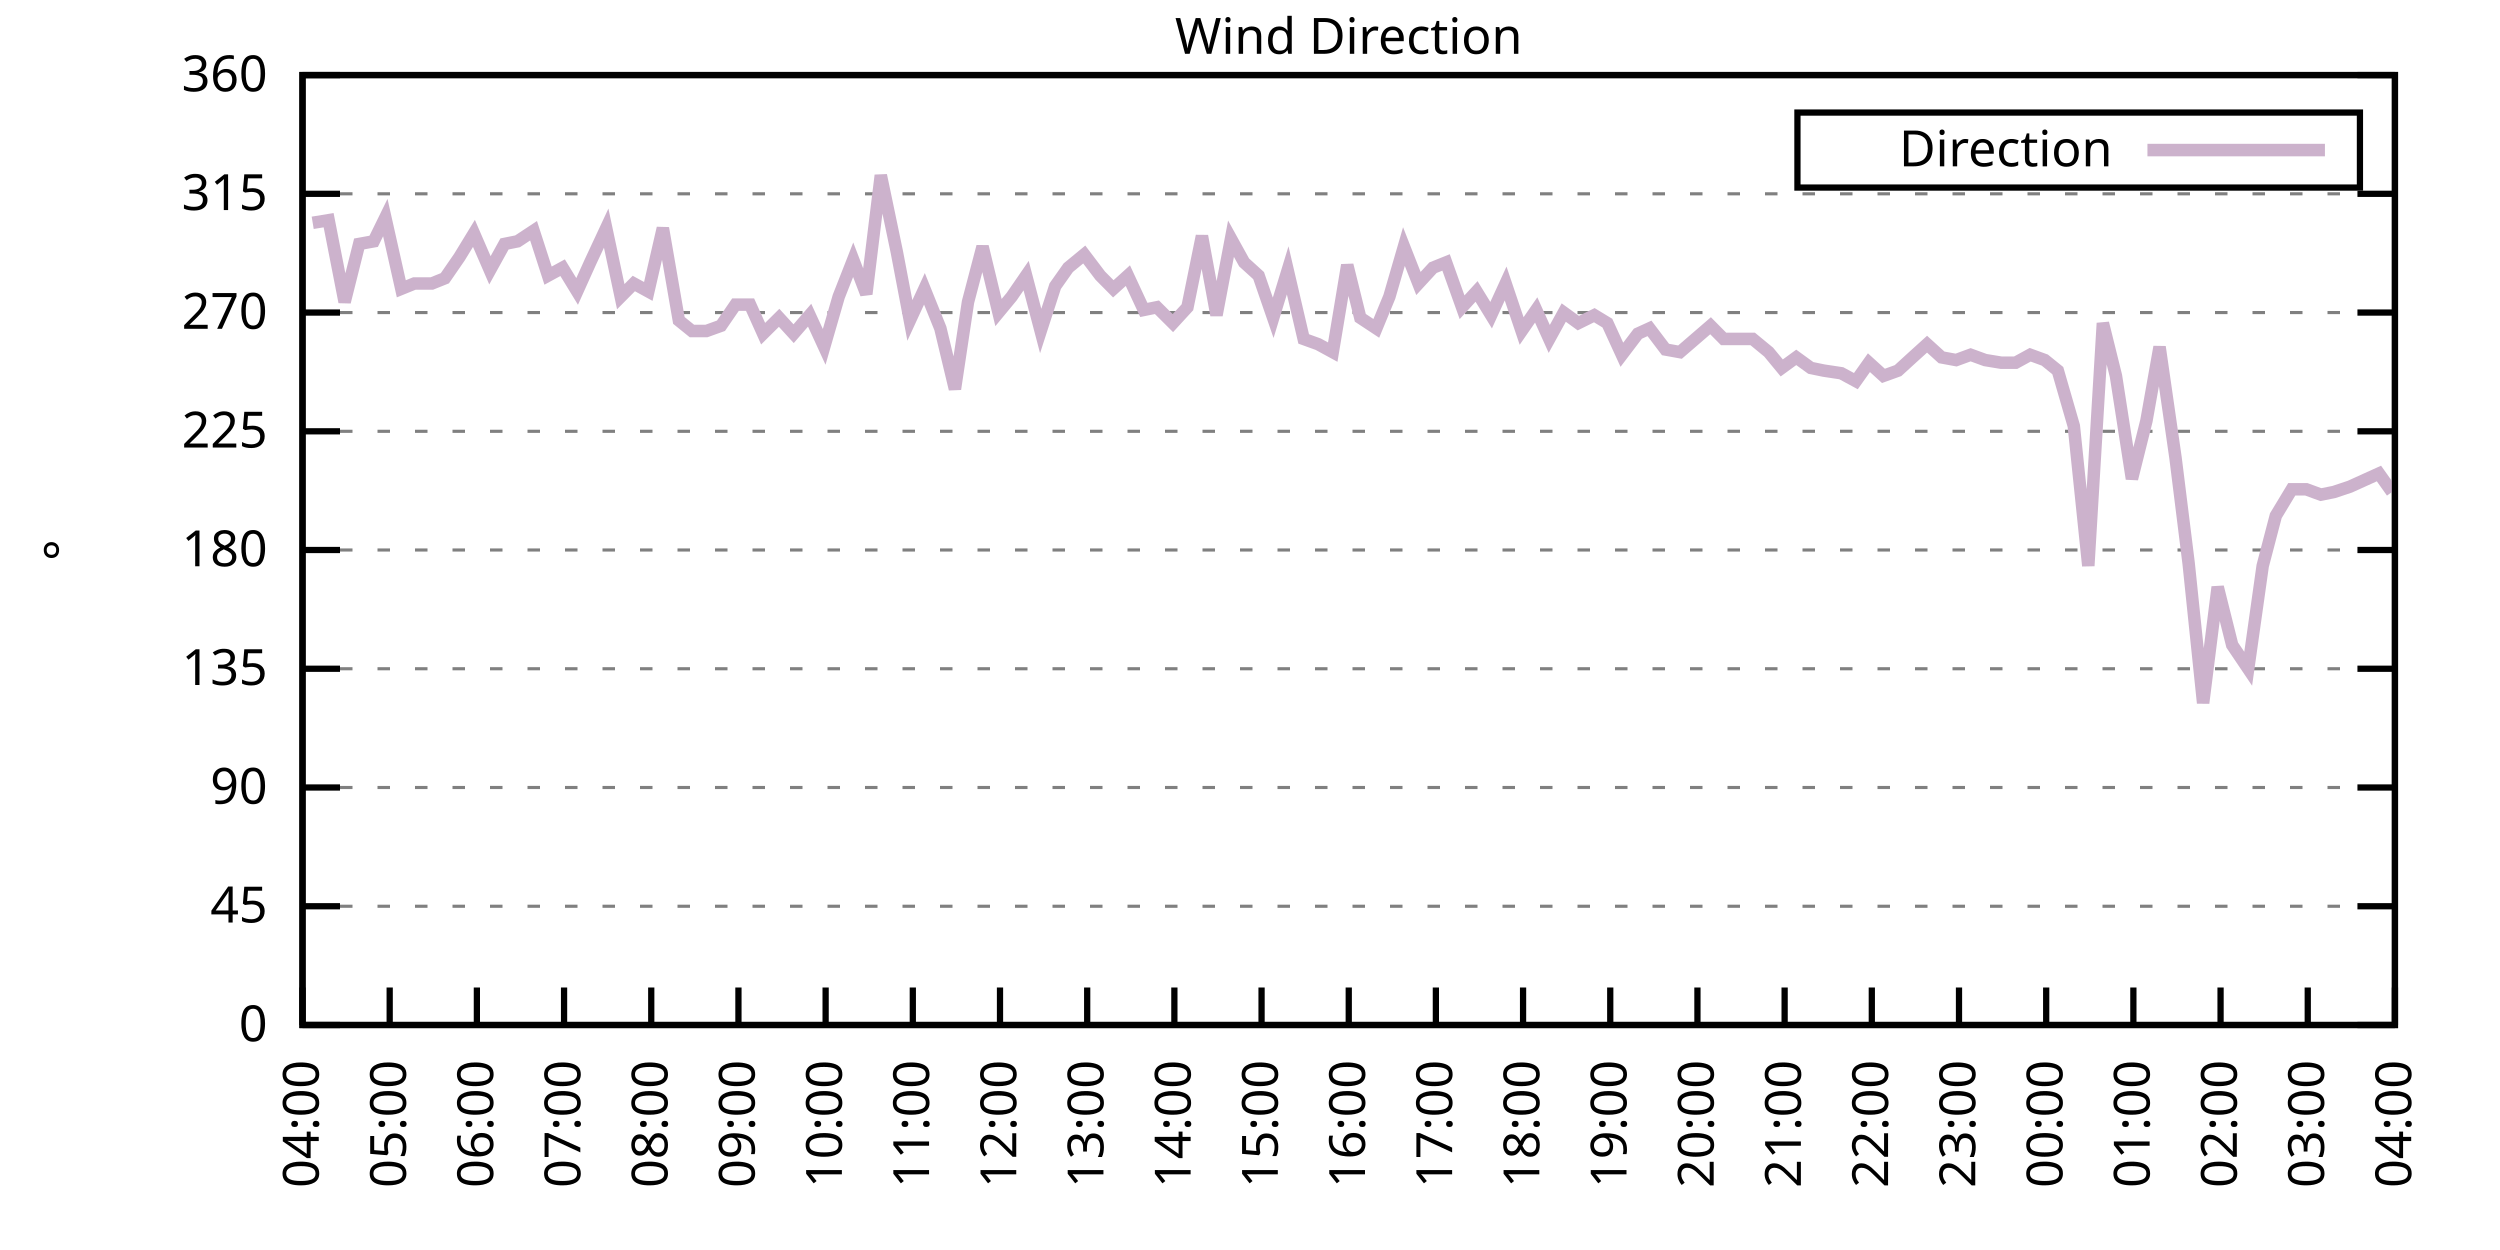
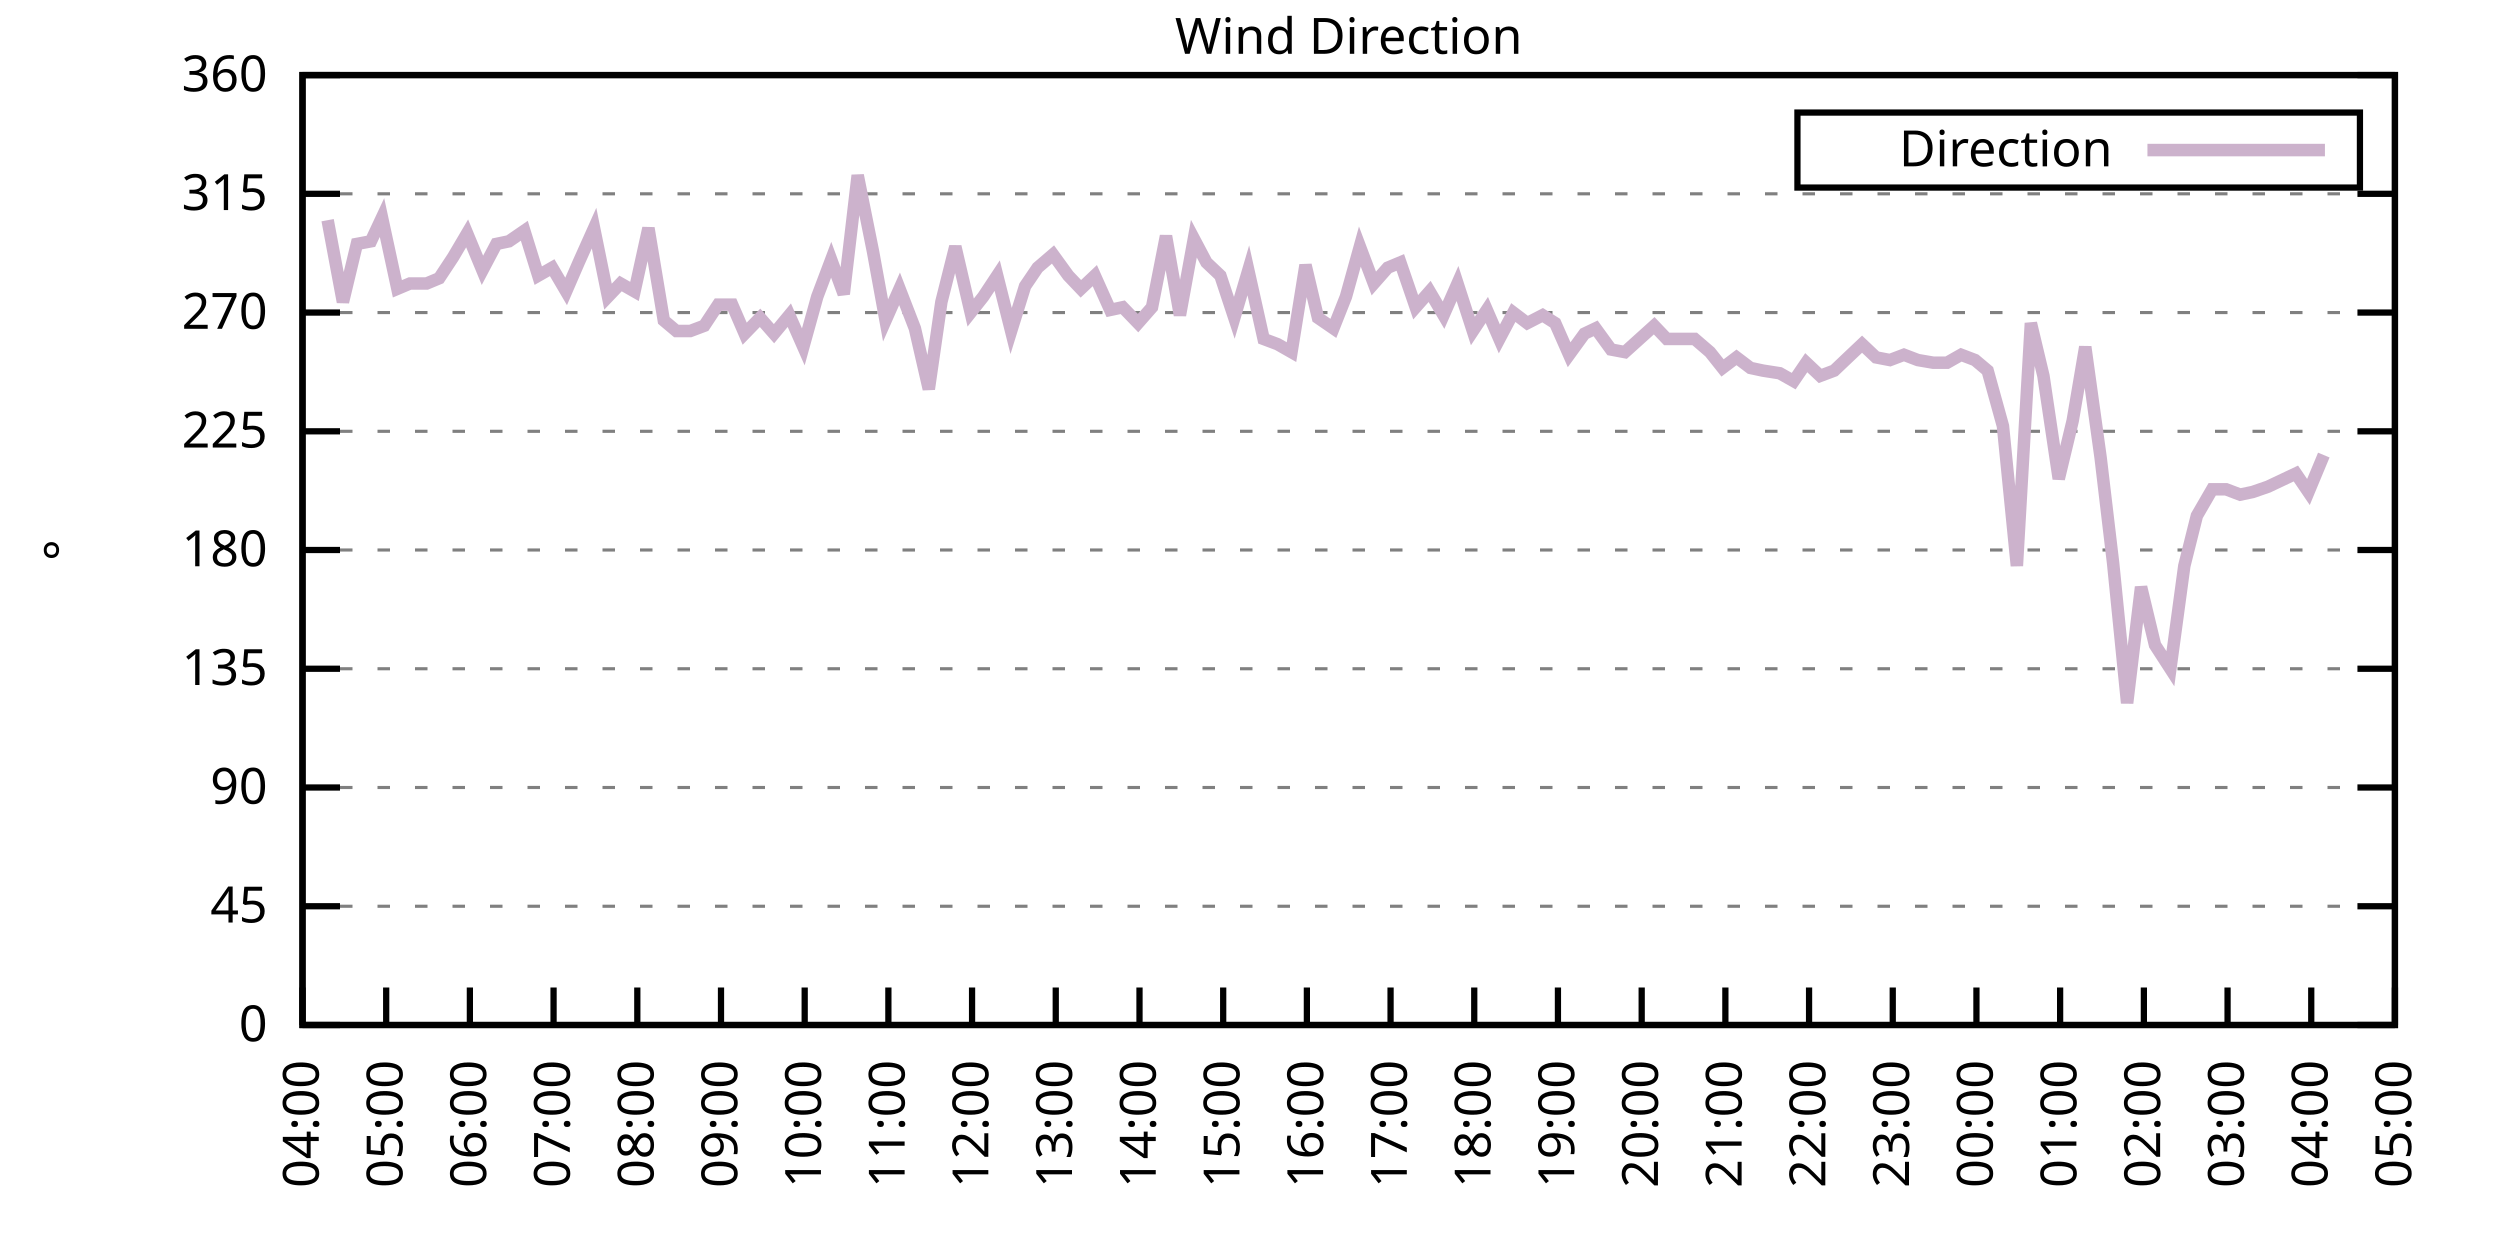
<svg xmlns="http://www.w3.org/2000/svg" xmlns:xlink="http://www.w3.org/1999/xlink" width="400" height="200" viewBox="0 0 400 200">
  <g id="gnuplot_canvas">
    <rect x="0" y="0" width="400" height="200" fill="none" />
    <defs>
      <circle id="gpDot" r="0.5" stroke-width="0.5" stroke="currentColor" />
      <path id="gpPt0" stroke-width="0.333" stroke="currentColor" d="M-1,0 h2 M0,-1 v2" />
      <path id="gpPt1" stroke-width="0.333" stroke="currentColor" d="M-1,-1 L1,1 M1,-1 L-1,1" />
      <path id="gpPt2" stroke-width="0.333" stroke="currentColor" d="M-1,0 L1,0 M0,-1 L0,1 M-1,-1 L1,1 M-1,1 L1,-1" />
      <rect id="gpPt3" stroke-width="0.333" stroke="currentColor" x="-1" y="-1" width="2" height="2" />
      <rect id="gpPt4" stroke-width="0.333" stroke="currentColor" fill="currentColor" x="-1" y="-1" width="2" height="2" />
      <circle id="gpPt5" stroke-width="0.333" stroke="currentColor" cx="0" cy="0" r="1" />
      <use xlink:href="#gpPt5" id="gpPt6" fill="currentColor" stroke="none" />
      <path id="gpPt7" stroke-width="0.333" stroke="currentColor" d="M0,-1.33 L-1.33,0.67 L1.33,0.67 z" />
      <use xlink:href="#gpPt7" id="gpPt8" fill="currentColor" stroke="none" />
      <use xlink:href="#gpPt7" id="gpPt9" stroke="currentColor" transform="rotate(180)" />
      <use xlink:href="#gpPt9" id="gpPt10" fill="currentColor" stroke="none" />
      <use xlink:href="#gpPt3" id="gpPt11" stroke="currentColor" transform="rotate(45)" />
      <use xlink:href="#gpPt11" id="gpPt12" fill="currentColor" stroke="none" />
      <path id="gpPt13" stroke-width="0.333" stroke="currentColor" d="M0,1.330 L1.265,0.411 L0.782,-1.067 L-0.782,-1.076 L-1.265,0.411 z" />
      <use xlink:href="#gpPt13" id="gpPt14" fill="currentColor" stroke="none" />
      <filter id="textbox" filterUnits="objectBoundingBox" x="0" y="0" height="1" width="1">
        <feFlood flood-color="white" flood-opacity="1" result="bgnd" />
        <feComposite in="SourceGraphic" in2="bgnd" operator="atop" />
      </filter>
      <filter id="greybox" filterUnits="objectBoundingBox" x="0" y="0" height="1" width="1">
        <feFlood flood-color="lightgrey" flood-opacity="1" result="grey" />
        <feComposite in="SourceGraphic" in2="grey" operator="atop" />
      </filter>
    </defs>
    <g fill="none" color="white" stroke="currentColor" stroke-width="1.00" stroke-linecap="butt" stroke-linejoin="miter">
</g>
    <g fill="none" color="black" stroke="currentColor" stroke-width="1.00" stroke-linecap="butt" stroke-linejoin="miter">
      <g stroke="none" shape-rendering="crispEdges">
        <polygon fill="rgb(255, 255, 255)" points="48.40,164.00 383.18,164.00 383.18,12.02 48.40,12.02 " />
      </g>
    </g>
    <g fill="none" color="black" stroke="currentColor" stroke-width="1.00" stroke-linecap="butt" stroke-linejoin="miter">
</g>
    <g fill="none" color="black" stroke="black" stroke-width="0.50" stroke-linecap="butt" stroke-linejoin="miter">
</g>
    <g fill="none" color="gray" stroke="currentColor" stroke-width="0.50" stroke-linecap="butt" stroke-linejoin="miter">
      <path stroke="gray" stroke-dasharray="2,4" class="gridline" d="M48.40,164.00 L383.19,164.00  " />
    </g>
    <g fill="none" color="gray" stroke="gray" stroke-width="1.00" stroke-linecap="butt" stroke-linejoin="miter">
</g>
    <g fill="none" color="black" stroke="currentColor" stroke-width="1.00" stroke-linecap="butt" stroke-linejoin="miter">
      <path stroke="black" d="M48.40,164.00 L54.40,164.00 M383.19,164.00 L377.19,164.00  " />
      <g transform="translate(42.80,166.60)" stroke="none" fill="black" font-family="Sans" font-size="8.00" text-anchor="end">
        <text>
          <tspan font-family="Sans"> 0</tspan>
        </text>
      </g>
    </g>
    <g fill="none" color="black" stroke="currentColor" stroke-width="1.00" stroke-linecap="butt" stroke-linejoin="miter">
</g>
    <g fill="none" color="black" stroke="black" stroke-width="0.50" stroke-linecap="butt" stroke-linejoin="miter">
</g>
    <g fill="none" color="gray" stroke="currentColor" stroke-width="0.50" stroke-linecap="butt" stroke-linejoin="miter">
      <path stroke="gray" stroke-dasharray="2,4" class="gridline" d="M48.40,145.00 L383.19,145.00  " />
    </g>
    <g fill="none" color="gray" stroke="gray" stroke-width="1.00" stroke-linecap="butt" stroke-linejoin="miter">
</g>
    <g fill="none" color="black" stroke="currentColor" stroke-width="1.00" stroke-linecap="butt" stroke-linejoin="miter">
      <path stroke="black" d="M48.40,145.00 L54.40,145.00 M383.19,145.00 L377.19,145.00  " />
      <g transform="translate(42.80,147.60)" stroke="none" fill="black" font-family="Sans" font-size="8.00" text-anchor="end">
        <text>
          <tspan font-family="Sans"> 45</tspan>
        </text>
      </g>
    </g>
    <g fill="none" color="black" stroke="currentColor" stroke-width="1.00" stroke-linecap="butt" stroke-linejoin="miter">
</g>
    <g fill="none" color="black" stroke="black" stroke-width="0.50" stroke-linecap="butt" stroke-linejoin="miter">
</g>
    <g fill="none" color="gray" stroke="currentColor" stroke-width="0.50" stroke-linecap="butt" stroke-linejoin="miter">
      <path stroke="gray" stroke-dasharray="2,4" class="gridline" d="M48.40,126.00 L383.19,126.00  " />
    </g>
    <g fill="none" color="gray" stroke="gray" stroke-width="1.00" stroke-linecap="butt" stroke-linejoin="miter">
</g>
    <g fill="none" color="black" stroke="currentColor" stroke-width="1.00" stroke-linecap="butt" stroke-linejoin="miter">
      <path stroke="black" d="M48.40,126.00 L54.40,126.00 M383.19,126.00 L377.19,126.00  " />
      <g transform="translate(42.80,128.60)" stroke="none" fill="black" font-family="Sans" font-size="8.00" text-anchor="end">
        <text>
          <tspan font-family="Sans"> 90</tspan>
        </text>
      </g>
    </g>
    <g fill="none" color="black" stroke="currentColor" stroke-width="1.00" stroke-linecap="butt" stroke-linejoin="miter">
</g>
    <g fill="none" color="black" stroke="black" stroke-width="0.50" stroke-linecap="butt" stroke-linejoin="miter">
</g>
    <g fill="none" color="gray" stroke="currentColor" stroke-width="0.50" stroke-linecap="butt" stroke-linejoin="miter">
      <path stroke="gray" stroke-dasharray="2,4" class="gridline" d="M48.40,107.00 L383.19,107.00  " />
    </g>
    <g fill="none" color="gray" stroke="gray" stroke-width="1.00" stroke-linecap="butt" stroke-linejoin="miter">
</g>
    <g fill="none" color="black" stroke="currentColor" stroke-width="1.00" stroke-linecap="butt" stroke-linejoin="miter">
      <path stroke="black" d="M48.40,107.00 L54.40,107.00 M383.19,107.00 L377.19,107.00  " />
      <g transform="translate(42.80,109.60)" stroke="none" fill="black" font-family="Sans" font-size="8.00" text-anchor="end">
        <text>
          <tspan font-family="Sans"> 135</tspan>
        </text>
      </g>
    </g>
    <g fill="none" color="black" stroke="currentColor" stroke-width="1.00" stroke-linecap="butt" stroke-linejoin="miter">
</g>
    <g fill="none" color="black" stroke="black" stroke-width="0.50" stroke-linecap="butt" stroke-linejoin="miter">
</g>
    <g fill="none" color="gray" stroke="currentColor" stroke-width="0.50" stroke-linecap="butt" stroke-linejoin="miter">
      <path stroke="gray" stroke-dasharray="2,4" class="gridline" d="M48.40,88.00 L383.19,88.00  " />
    </g>
    <g fill="none" color="gray" stroke="gray" stroke-width="1.00" stroke-linecap="butt" stroke-linejoin="miter">
</g>
    <g fill="none" color="black" stroke="currentColor" stroke-width="1.00" stroke-linecap="butt" stroke-linejoin="miter">
      <path stroke="black" d="M48.40,88.00 L54.40,88.00 M383.19,88.00 L377.19,88.00  " />
      <g transform="translate(42.80,90.60)" stroke="none" fill="black" font-family="Sans" font-size="8.00" text-anchor="end">
        <text>
          <tspan font-family="Sans"> 180</tspan>
        </text>
      </g>
    </g>
    <g fill="none" color="black" stroke="currentColor" stroke-width="1.00" stroke-linecap="butt" stroke-linejoin="miter">
</g>
    <g fill="none" color="black" stroke="black" stroke-width="0.50" stroke-linecap="butt" stroke-linejoin="miter">
</g>
    <g fill="none" color="gray" stroke="currentColor" stroke-width="0.50" stroke-linecap="butt" stroke-linejoin="miter">
      <path stroke="gray" stroke-dasharray="2,4" class="gridline" d="M48.40,69.01 L383.19,69.01  " />
    </g>
    <g fill="none" color="gray" stroke="gray" stroke-width="1.00" stroke-linecap="butt" stroke-linejoin="miter">
</g>
    <g fill="none" color="black" stroke="currentColor" stroke-width="1.00" stroke-linecap="butt" stroke-linejoin="miter">
      <path stroke="black" d="M48.40,69.01 L54.40,69.01 M383.19,69.01 L377.19,69.01  " />
      <g transform="translate(42.80,71.61)" stroke="none" fill="black" font-family="Sans" font-size="8.00" text-anchor="end">
        <text>
          <tspan font-family="Sans"> 225</tspan>
        </text>
      </g>
    </g>
    <g fill="none" color="black" stroke="currentColor" stroke-width="1.00" stroke-linecap="butt" stroke-linejoin="miter">
</g>
    <g fill="none" color="black" stroke="black" stroke-width="0.50" stroke-linecap="butt" stroke-linejoin="miter">
</g>
    <g fill="none" color="gray" stroke="currentColor" stroke-width="0.50" stroke-linecap="butt" stroke-linejoin="miter">
      <path stroke="gray" stroke-dasharray="2,4" class="gridline" d="M48.40,50.01 L383.19,50.01  " />
    </g>
    <g fill="none" color="gray" stroke="gray" stroke-width="1.00" stroke-linecap="butt" stroke-linejoin="miter">
</g>
    <g fill="none" color="black" stroke="currentColor" stroke-width="1.00" stroke-linecap="butt" stroke-linejoin="miter">
      <path stroke="black" d="M48.40,50.01 L54.40,50.01 M383.19,50.01 L377.19,50.01  " />
      <g transform="translate(42.80,52.61)" stroke="none" fill="black" font-family="Sans" font-size="8.00" text-anchor="end">
        <text>
          <tspan font-family="Sans"> 270</tspan>
        </text>
      </g>
    </g>
    <g fill="none" color="black" stroke="currentColor" stroke-width="1.00" stroke-linecap="butt" stroke-linejoin="miter">
</g>
    <g fill="none" color="black" stroke="black" stroke-width="0.50" stroke-linecap="butt" stroke-linejoin="miter">
</g>
    <g fill="none" color="gray" stroke="currentColor" stroke-width="0.50" stroke-linecap="butt" stroke-linejoin="miter">
      <path stroke="gray" stroke-dasharray="2,4" class="gridline" d="M48.40,31.01 L383.19,31.01  " />
    </g>
    <g fill="none" color="gray" stroke="gray" stroke-width="1.00" stroke-linecap="butt" stroke-linejoin="miter">
</g>
    <g fill="none" color="black" stroke="currentColor" stroke-width="1.00" stroke-linecap="butt" stroke-linejoin="miter">
      <path stroke="black" d="M48.40,31.01 L54.40,31.01 M383.19,31.01 L377.19,31.01  " />
      <g transform="translate(42.80,33.61)" stroke="none" fill="black" font-family="Sans" font-size="8.00" text-anchor="end">
        <text>
          <tspan font-family="Sans"> 315</tspan>
        </text>
      </g>
    </g>
    <g fill="none" color="black" stroke="currentColor" stroke-width="1.00" stroke-linecap="butt" stroke-linejoin="miter">
</g>
    <g fill="none" color="black" stroke="black" stroke-width="0.50" stroke-linecap="butt" stroke-linejoin="miter">
</g>
    <g fill="none" color="gray" stroke="currentColor" stroke-width="0.50" stroke-linecap="butt" stroke-linejoin="miter">
      <path stroke="gray" stroke-dasharray="2,4" class="gridline" d="M48.40,12.01 L383.19,12.01  " />
    </g>
    <g fill="none" color="gray" stroke="gray" stroke-width="1.00" stroke-linecap="butt" stroke-linejoin="miter">
</g>
    <g fill="none" color="black" stroke="currentColor" stroke-width="1.00" stroke-linecap="butt" stroke-linejoin="miter">
      <path stroke="black" d="M48.40,12.01 L54.40,12.01 M383.19,12.01 L377.19,12.01  " />
      <g transform="translate(42.80,14.61)" stroke="none" fill="black" font-family="Sans" font-size="8.00" text-anchor="end">
        <text>
          <tspan font-family="Sans"> 360</tspan>
        </text>
      </g>
    </g>
    <g fill="none" color="black" stroke="currentColor" stroke-width="1.00" stroke-linecap="butt" stroke-linejoin="miter">
      <path stroke="black" d="M48.40,164.00 L48.40,158.00  " />
      <g transform="translate(51.00,169.60) rotate(270.00)" stroke="none" fill="black" font-family="Sans" font-size="8.00" text-anchor="end">
        <text>
          <tspan font-family="Sans">04:00</tspan>
        </text>
      </g>
    </g>
    <g fill="none" color="black" stroke="currentColor" stroke-width="1.00" stroke-linecap="butt" stroke-linejoin="miter">
-       <path stroke="black" d="M62.35,164.00 L62.35,158.00  " />
-       <g transform="translate(64.95,169.60) rotate(270.00)" stroke="none" fill="black" font-family="Sans" font-size="8.00" text-anchor="end">
+       <path stroke="black" d="M61.79,164.00 L61.79,158.00  " />
+       <g transform="translate(64.39,169.60) rotate(270.00)" stroke="none" fill="black" font-family="Sans" font-size="8.00" text-anchor="end">
        <text>
          <tspan font-family="Sans">05:00</tspan>
        </text>
      </g>
    </g>
    <g fill="none" color="black" stroke="currentColor" stroke-width="1.00" stroke-linecap="butt" stroke-linejoin="miter">
-       <path stroke="black" d="M76.30,164.00 L76.30,158.00  " />
-       <g transform="translate(78.90,169.60) rotate(270.00)" stroke="none" fill="black" font-family="Sans" font-size="8.00" text-anchor="end">
+       <path stroke="black" d="M75.18,164.00 L75.18,158.00  " />
+       <g transform="translate(77.78,169.60) rotate(270.00)" stroke="none" fill="black" font-family="Sans" font-size="8.00" text-anchor="end">
        <text>
          <tspan font-family="Sans">06:00</tspan>
        </text>
      </g>
    </g>
    <g fill="none" color="black" stroke="currentColor" stroke-width="1.00" stroke-linecap="butt" stroke-linejoin="miter">
-       <path stroke="black" d="M90.25,164.00 L90.25,158.00  " />
-       <g transform="translate(92.85,169.60) rotate(270.00)" stroke="none" fill="black" font-family="Sans" font-size="8.00" text-anchor="end">
+       <path stroke="black" d="M88.57,164.00 L88.57,158.00  " />
+       <g transform="translate(91.17,169.60) rotate(270.00)" stroke="none" fill="black" font-family="Sans" font-size="8.00" text-anchor="end">
        <text>
          <tspan font-family="Sans">07:00</tspan>
        </text>
      </g>
    </g>
    <g fill="none" color="black" stroke="currentColor" stroke-width="1.00" stroke-linecap="butt" stroke-linejoin="miter">
-       <path stroke="black" d="M104.20,164.00 L104.20,158.00  " />
-       <g transform="translate(106.80,169.60) rotate(270.00)" stroke="none" fill="black" font-family="Sans" font-size="8.00" text-anchor="end">
+       <path stroke="black" d="M101.97,164.00 L101.97,158.00  " />
+       <g transform="translate(104.57,169.60) rotate(270.00)" stroke="none" fill="black" font-family="Sans" font-size="8.00" text-anchor="end">
        <text>
          <tspan font-family="Sans">08:00</tspan>
        </text>
      </g>
    </g>
    <g fill="none" color="black" stroke="currentColor" stroke-width="1.00" stroke-linecap="butt" stroke-linejoin="miter">
-       <path stroke="black" d="M118.15,164.00 L118.15,158.00  " />
-       <g transform="translate(120.75,169.60) rotate(270.00)" stroke="none" fill="black" font-family="Sans" font-size="8.00" text-anchor="end">
+       <path stroke="black" d="M115.36,164.00 L115.36,158.00  " />
+       <g transform="translate(117.96,169.60) rotate(270.00)" stroke="none" fill="black" font-family="Sans" font-size="8.00" text-anchor="end">
        <text>
          <tspan font-family="Sans">09:00</tspan>
        </text>
      </g>
    </g>
    <g fill="none" color="black" stroke="currentColor" stroke-width="1.00" stroke-linecap="butt" stroke-linejoin="miter">
-       <path stroke="black" d="M132.10,164.00 L132.10,158.00  " />
-       <g transform="translate(134.70,169.60) rotate(270.00)" stroke="none" fill="black" font-family="Sans" font-size="8.00" text-anchor="end">
+       <path stroke="black" d="M128.75,164.00 L128.75,158.00  " />
+       <g transform="translate(131.35,169.60) rotate(270.00)" stroke="none" fill="black" font-family="Sans" font-size="8.00" text-anchor="end">
        <text>
          <tspan font-family="Sans">10:00</tspan>
        </text>
      </g>
    </g>
    <g fill="none" color="black" stroke="currentColor" stroke-width="1.00" stroke-linecap="butt" stroke-linejoin="miter">
-       <path stroke="black" d="M146.05,164.00 L146.05,158.00  " />
-       <g transform="translate(148.65,169.60) rotate(270.00)" stroke="none" fill="black" font-family="Sans" font-size="8.00" text-anchor="end">
+       <path stroke="black" d="M142.14,164.00 L142.14,158.00  " />
+       <g transform="translate(144.74,169.60) rotate(270.00)" stroke="none" fill="black" font-family="Sans" font-size="8.00" text-anchor="end">
        <text>
          <tspan font-family="Sans">11:00</tspan>
        </text>
      </g>
    </g>
    <g fill="none" color="black" stroke="currentColor" stroke-width="1.00" stroke-linecap="butt" stroke-linejoin="miter">
-       <path stroke="black" d="M160.00,164.00 L160.00,158.00  " />
-       <g transform="translate(162.60,169.60) rotate(270.00)" stroke="none" fill="black" font-family="Sans" font-size="8.00" text-anchor="end">
+       <path stroke="black" d="M155.53,164.00 L155.53,158.00  " />
+       <g transform="translate(158.13,169.60) rotate(270.00)" stroke="none" fill="black" font-family="Sans" font-size="8.00" text-anchor="end">
        <text>
          <tspan font-family="Sans">12:00</tspan>
        </text>
      </g>
    </g>
    <g fill="none" color="black" stroke="currentColor" stroke-width="1.00" stroke-linecap="butt" stroke-linejoin="miter">
-       <path stroke="black" d="M173.95,164.00 L173.95,158.00  " />
-       <g transform="translate(176.55,169.60) rotate(270.00)" stroke="none" fill="black" font-family="Sans" font-size="8.00" text-anchor="end">
+       <path stroke="black" d="M168.92,164.00 L168.92,158.00  " />
+       <g transform="translate(171.52,169.60) rotate(270.00)" stroke="none" fill="black" font-family="Sans" font-size="8.00" text-anchor="end">
        <text>
          <tspan font-family="Sans">13:00</tspan>
        </text>
      </g>
    </g>
    <g fill="none" color="black" stroke="currentColor" stroke-width="1.00" stroke-linecap="butt" stroke-linejoin="miter">
-       <path stroke="black" d="M187.90,164.00 L187.90,158.00  " />
-       <g transform="translate(190.50,169.60) rotate(270.00)" stroke="none" fill="black" font-family="Sans" font-size="8.00" text-anchor="end">
+       <path stroke="black" d="M182.32,164.00 L182.32,158.00  " />
+       <g transform="translate(184.92,169.60) rotate(270.00)" stroke="none" fill="black" font-family="Sans" font-size="8.00" text-anchor="end">
        <text>
          <tspan font-family="Sans">14:00</tspan>
        </text>
      </g>
    </g>
    <g fill="none" color="black" stroke="currentColor" stroke-width="1.00" stroke-linecap="butt" stroke-linejoin="miter">
-       <path stroke="black" d="M201.85,164.00 L201.85,158.00  " />
-       <g transform="translate(204.45,169.60) rotate(270.00)" stroke="none" fill="black" font-family="Sans" font-size="8.00" text-anchor="end">
+       <path stroke="black" d="M195.71,164.00 L195.71,158.00  " />
+       <g transform="translate(198.31,169.60) rotate(270.00)" stroke="none" fill="black" font-family="Sans" font-size="8.00" text-anchor="end">
        <text>
          <tspan font-family="Sans">15:00</tspan>
        </text>
      </g>
    </g>
    <g fill="none" color="black" stroke="currentColor" stroke-width="1.00" stroke-linecap="butt" stroke-linejoin="miter">
-       <path stroke="black" d="M215.80,164.00 L215.80,158.00  " />
-       <g transform="translate(218.40,169.60) rotate(270.00)" stroke="none" fill="black" font-family="Sans" font-size="8.00" text-anchor="end">
+       <path stroke="black" d="M209.10,164.00 L209.10,158.00  " />
+       <g transform="translate(211.70,169.60) rotate(270.00)" stroke="none" fill="black" font-family="Sans" font-size="8.00" text-anchor="end">
        <text>
          <tspan font-family="Sans">16:00</tspan>
        </text>
      </g>
    </g>
    <g fill="none" color="black" stroke="currentColor" stroke-width="1.00" stroke-linecap="butt" stroke-linejoin="miter">
-       <path stroke="black" d="M229.74,164.00 L229.74,158.00  " />
-       <g transform="translate(232.34,169.60) rotate(270.00)" stroke="none" fill="black" font-family="Sans" font-size="8.00" text-anchor="end">
+       <path stroke="black" d="M222.49,164.00 L222.49,158.00  " />
+       <g transform="translate(225.09,169.60) rotate(270.00)" stroke="none" fill="black" font-family="Sans" font-size="8.00" text-anchor="end">
        <text>
          <tspan font-family="Sans">17:00</tspan>
        </text>
      </g>
    </g>
    <g fill="none" color="black" stroke="currentColor" stroke-width="1.00" stroke-linecap="butt" stroke-linejoin="miter">
-       <path stroke="black" d="M243.69,164.00 L243.69,158.00  " />
-       <g transform="translate(246.29,169.60) rotate(270.00)" stroke="none" fill="black" font-family="Sans" font-size="8.00" text-anchor="end">
+       <path stroke="black" d="M235.88,164.00 L235.88,158.00  " />
+       <g transform="translate(238.48,169.60) rotate(270.00)" stroke="none" fill="black" font-family="Sans" font-size="8.00" text-anchor="end">
        <text>
          <tspan font-family="Sans">18:00</tspan>
        </text>
      </g>
    </g>
    <g fill="none" color="black" stroke="currentColor" stroke-width="1.00" stroke-linecap="butt" stroke-linejoin="miter">
-       <path stroke="black" d="M257.64,164.00 L257.64,158.00  " />
-       <g transform="translate(260.24,169.60) rotate(270.00)" stroke="none" fill="black" font-family="Sans" font-size="8.00" text-anchor="end">
+       <path stroke="black" d="M249.27,164.00 L249.27,158.00  " />
+       <g transform="translate(251.87,169.60) rotate(270.00)" stroke="none" fill="black" font-family="Sans" font-size="8.00" text-anchor="end">
        <text>
          <tspan font-family="Sans">19:00</tspan>
        </text>
      </g>
    </g>
    <g fill="none" color="black" stroke="currentColor" stroke-width="1.00" stroke-linecap="butt" stroke-linejoin="miter">
-       <path stroke="black" d="M271.59,164.00 L271.59,158.00  " />
-       <g transform="translate(274.19,169.60) rotate(270.00)" stroke="none" fill="black" font-family="Sans" font-size="8.00" text-anchor="end">
+       <path stroke="black" d="M262.67,164.00 L262.67,158.00  " />
+       <g transform="translate(265.27,169.60) rotate(270.00)" stroke="none" fill="black" font-family="Sans" font-size="8.00" text-anchor="end">
        <text>
          <tspan font-family="Sans">20:00</tspan>
        </text>
      </g>
    </g>
    <g fill="none" color="black" stroke="currentColor" stroke-width="1.00" stroke-linecap="butt" stroke-linejoin="miter">
-       <path stroke="black" d="M285.54,164.00 L285.54,158.00  " />
-       <g transform="translate(288.14,169.60) rotate(270.00)" stroke="none" fill="black" font-family="Sans" font-size="8.00" text-anchor="end">
+       <path stroke="black" d="M276.06,164.00 L276.06,158.00  " />
+       <g transform="translate(278.66,169.60) rotate(270.00)" stroke="none" fill="black" font-family="Sans" font-size="8.00" text-anchor="end">
        <text>
          <tspan font-family="Sans">21:00</tspan>
        </text>
      </g>
    </g>
    <g fill="none" color="black" stroke="currentColor" stroke-width="1.00" stroke-linecap="butt" stroke-linejoin="miter">
-       <path stroke="black" d="M299.49,164.00 L299.49,158.00  " />
-       <g transform="translate(302.09,169.60) rotate(270.00)" stroke="none" fill="black" font-family="Sans" font-size="8.00" text-anchor="end">
+       <path stroke="black" d="M289.45,164.00 L289.45,158.00  " />
+       <g transform="translate(292.05,169.60) rotate(270.00)" stroke="none" fill="black" font-family="Sans" font-size="8.00" text-anchor="end">
        <text>
          <tspan font-family="Sans">22:00</tspan>
        </text>
      </g>
    </g>
    <g fill="none" color="black" stroke="currentColor" stroke-width="1.00" stroke-linecap="butt" stroke-linejoin="miter">
-       <path stroke="black" d="M313.44,164.00 L313.44,158.00  " />
-       <g transform="translate(316.04,169.60) rotate(270.00)" stroke="none" fill="black" font-family="Sans" font-size="8.00" text-anchor="end">
+       <path stroke="black" d="M302.84,164.00 L302.84,158.00  " />
+       <g transform="translate(305.44,169.60) rotate(270.00)" stroke="none" fill="black" font-family="Sans" font-size="8.00" text-anchor="end">
        <text>
          <tspan font-family="Sans">23:00</tspan>
        </text>
      </g>
    </g>
    <g fill="none" color="black" stroke="currentColor" stroke-width="1.00" stroke-linecap="butt" stroke-linejoin="miter">
-       <path stroke="black" d="M327.39,164.00 L327.39,158.00  " />
-       <g transform="translate(329.99,169.60) rotate(270.00)" stroke="none" fill="black" font-family="Sans" font-size="8.00" text-anchor="end">
+       <path stroke="black" d="M316.23,164.00 L316.23,158.00  " />
+       <g transform="translate(318.83,169.60) rotate(270.00)" stroke="none" fill="black" font-family="Sans" font-size="8.00" text-anchor="end">
        <text>
          <tspan font-family="Sans">00:00</tspan>
        </text>
      </g>
    </g>
    <g fill="none" color="black" stroke="currentColor" stroke-width="1.00" stroke-linecap="butt" stroke-linejoin="miter">
-       <path stroke="black" d="M341.34,164.00 L341.34,158.00  " />
-       <g transform="translate(343.94,169.60) rotate(270.00)" stroke="none" fill="black" font-family="Sans" font-size="8.00" text-anchor="end">
+       <path stroke="black" d="M329.62,164.00 L329.62,158.00  " />
+       <g transform="translate(332.22,169.60) rotate(270.00)" stroke="none" fill="black" font-family="Sans" font-size="8.00" text-anchor="end">
        <text>
          <tspan font-family="Sans">01:00</tspan>
        </text>
      </g>
    </g>
    <g fill="none" color="black" stroke="currentColor" stroke-width="1.00" stroke-linecap="butt" stroke-linejoin="miter">
-       <path stroke="black" d="M355.29,164.00 L355.29,158.00  " />
-       <g transform="translate(357.89,169.60) rotate(270.00)" stroke="none" fill="black" font-family="Sans" font-size="8.00" text-anchor="end">
+       <path stroke="black" d="M343.02,164.00 L343.02,158.00  " />
+       <g transform="translate(345.62,169.60) rotate(270.00)" stroke="none" fill="black" font-family="Sans" font-size="8.00" text-anchor="end">
        <text>
          <tspan font-family="Sans">02:00</tspan>
        </text>
      </g>
    </g>
    <g fill="none" color="black" stroke="currentColor" stroke-width="1.00" stroke-linecap="butt" stroke-linejoin="miter">
-       <path stroke="black" d="M369.24,164.00 L369.24,158.00  " />
-       <g transform="translate(371.84,169.60) rotate(270.00)" stroke="none" fill="black" font-family="Sans" font-size="8.00" text-anchor="end">
+       <path stroke="black" d="M356.41,164.00 L356.41,158.00  " />
+       <g transform="translate(359.01,169.60) rotate(270.00)" stroke="none" fill="black" font-family="Sans" font-size="8.00" text-anchor="end">
        <text>
          <tspan font-family="Sans">03:00</tspan>
+         </text>
+       </g>
+     </g>
+     <g fill="none" color="black" stroke="currentColor" stroke-width="1.00" stroke-linecap="butt" stroke-linejoin="miter">
+       <path stroke="black" d="M369.80,164.00 L369.80,158.00  " />
+       <g transform="translate(372.40,169.60) rotate(270.00)" stroke="none" fill="black" font-family="Sans" font-size="8.00" text-anchor="end">
+         <text>
+           <tspan font-family="Sans">04:00</tspan>
        </text>
      </g>
    </g>
    <g fill="none" color="black" stroke="currentColor" stroke-width="1.00" stroke-linecap="butt" stroke-linejoin="miter">
      <path stroke="black" d="M383.19,164.00 L383.19,158.00  " />
      <g transform="translate(385.79,169.60) rotate(270.00)" stroke="none" fill="black" font-family="Sans" font-size="8.00" text-anchor="end">
        <text>
-           <tspan font-family="Sans">04:00</tspan>
+           <tspan font-family="Sans">05:00</tspan>
        </text>
      </g>
    </g>
    <g fill="none" color="black" stroke="currentColor" stroke-width="1.00" stroke-linecap="butt" stroke-linejoin="miter">
</g>
    <g fill="none" color="black" stroke="currentColor" stroke-width="1.00" stroke-linecap="butt" stroke-linejoin="miter">
      <path stroke="black" d="M48.40,12.01 L48.40,164.00 L383.19,164.00 L383.19,12.01 L48.40,12.01 Z  " />
    </g>
    <g fill="none" color="black" stroke="currentColor" stroke-width="1.00" stroke-linecap="butt" stroke-linejoin="miter">
</g>
    <g fill="none" color="black" stroke="currentColor" stroke-width="1.00" stroke-linecap="butt" stroke-linejoin="miter">
      <path stroke="black" d="M287.59,30.01 L287.59,18.01 L377.59,18.01 L377.59,30.01 L287.59,30.01 Z  " />
    </g>
    <g id="Wind_direction_plot_1">
      <g fill="none" color="white" stroke="black" stroke-width="2.00" stroke-linecap="butt" stroke-linejoin="miter">
</g>
      <g fill="none" color="black" stroke="currentColor" stroke-width="2.00" stroke-linecap="butt" stroke-linejoin="miter">
        <g transform="translate(337.99,26.61)" stroke="none" fill="black" font-family="Sans" font-size="8.00" text-anchor="end">
          <text>
            <tspan font-family="Sans">Direction</tspan>
          </text>
        </g>
      </g>
      <g fill="none" color="black" stroke="currentColor" stroke-width="2.00" stroke-linecap="butt" stroke-linejoin="miter">
-         <path stroke="rgb(204, 178, 204)" d="M343.59,24.01 L371.99,24.01 M50.03,35.65 L52.58,35.23 L55.14,48.32 L57.47,39.03 L59.79,38.61 L61.65,34.81   L64.21,46.21 L66.30,45.36 L69.09,45.36 L71.18,44.52 L73.51,41.14 L75.83,37.34 L78.39,43.25 L80.72,39.03   L82.81,38.61 L85.37,36.92 L87.69,44.10 L90.02,42.83 L92.34,46.63 L94.43,41.99 L96.99,36.50 L99.32,47.47   L101.41,45.36 L103.73,46.63 L106.06,36.50 L108.62,51.27 L110.71,52.96 L113.03,52.96 L115.36,52.12 L117.68,48.74   L120.01,48.74 L122.10,53.39 L124.66,50.85 L126.98,53.39 L129.54,50.43 L131.87,55.50 L134.19,47.47 L136.51,41.56   L138.61,47.05 L140.93,28.05 L143.49,40.30 L145.58,51.27 L147.91,46.21 L150.46,52.54 L152.79,62.25 L154.88,48.32   L157.21,39.45 L159.76,50.01 L161.86,47.47 L164.18,44.10 L166.51,52.96 L168.83,45.79 L170.92,42.83 L173.48,40.72   L176.04,44.10 L178.13,46.21 L180.46,44.10 L183.01,49.59 L185.11,49.16 L187.66,51.70 L189.99,49.16 L192.31,37.76   L194.64,50.43 L196.96,38.19 L199.06,41.99 L201.38,44.10 L203.71,50.85 L206.03,43.25 L208.59,54.23 L210.91,55.07   L213.24,56.34 L215.56,42.41 L217.65,50.85 L220.21,52.54 L222.30,47.47 L224.63,39.45 L226.95,45.36 L229.28,42.83   L231.37,41.99 L233.93,49.16 L236.25,46.63 L238.58,50.43 L240.90,45.36 L243.46,52.96 L245.79,49.59 L247.88,54.23   L250.20,50.01 L252.53,51.70 L255.09,50.43 L257.18,51.70 L259.50,56.76 L262.06,53.39 L263.92,52.54 L266.48,55.92   L268.80,56.34 L273.69,52.12 L275.78,54.23 L278.10,54.23 L280.43,54.23 L282.99,56.34 L285.08,58.87 L287.40,57.18   L289.73,58.87 L291.82,59.30 L294.61,59.72 L296.94,60.98 L299.03,58.03 L301.35,60.14 L303.68,59.30 L306.00,57.18   L308.33,55.07 L310.65,57.18 L312.98,57.61 L315.30,56.76 L317.63,57.61 L320.18,58.03 L322.51,58.03 L324.83,56.76   L327.16,57.61 L329.25,59.30 L331.81,68.16 L334.13,90.54 L336.46,51.70 L338.55,60.14 L341.11,76.61 L343.43,67.32   L345.53,55.50 L348.08,73.23 L350.18,90.12 L352.50,112.49 L354.83,93.92 L357.15,103.20 L359.71,107.00 L362.03,90.54   L364.13,82.52 L366.68,78.29 L369.01,78.29 L371.33,79.14 L373.43,78.72 L375.98,77.87 L380.63,75.76 L382.73,78.72    " />
+         <path stroke="rgb(204, 178, 204)" d="M343.59,24.01 L371.99,24.01 M52.42,35.23 L54.87,48.32 L57.10,39.03 L59.34,38.61 L61.12,34.81 L63.58,46.21   L65.59,45.36 L68.26,45.36 L70.27,44.52 L72.50,41.14 L74.74,37.34 L77.19,43.25 L79.42,39.03 L81.43,38.61   L83.89,36.92 L86.12,44.10 L88.35,42.83 L90.58,46.63 L92.59,41.99 L95.05,36.50 L97.28,47.47 L99.29,45.36   L101.52,46.63 L103.75,36.50 L106.21,51.27 L108.22,52.96 L110.45,52.96 L112.68,52.12 L114.91,48.74 L117.14,48.74   L119.15,53.39 L121.61,50.85 L123.84,53.39 L126.29,50.43 L128.53,55.50 L130.76,47.47 L132.99,41.56 L135.00,47.05   L137.23,28.05 L139.69,40.30 L141.69,51.27 L143.93,46.21 L146.38,52.54 L148.61,62.25 L150.62,48.32 L152.85,39.45   L155.31,50.01 L157.32,47.47 L159.55,44.10 L161.78,52.96 L164.01,45.79 L166.02,42.83 L168.48,40.72 L170.93,44.10   L172.94,46.21 L175.17,44.10 L177.63,49.59 L179.64,49.16 L182.09,51.70 L184.32,49.16 L186.56,37.76 L188.79,50.43   L191.02,38.19 L193.03,41.99 L195.26,44.10 L197.49,50.85 L199.73,43.25 L202.18,54.23 L204.41,55.07 L206.64,56.34   L208.88,42.41 L210.88,50.85 L213.34,52.54 L215.35,47.47 L217.58,39.45 L219.81,45.36 L222.04,42.83 L224.05,41.99   L226.51,49.16 L228.74,46.63 L230.97,50.43 L233.20,45.36 L235.66,52.96 L237.89,49.59 L239.90,54.23 L242.13,50.01   L244.36,51.70 L246.82,50.43 L248.83,51.70 L251.06,56.76 L253.51,53.39 L255.30,52.54 L257.76,55.92 L259.99,56.34   L264.67,52.12 L266.68,54.23 L268.92,54.23 L271.15,54.23 L273.60,56.34 L275.61,58.87 L277.84,57.18 L280.07,58.87   L282.08,59.30 L284.76,59.72 L286.99,60.98 L289.00,58.03 L291.23,60.14 L293.47,59.30 L295.70,57.18 L297.93,55.07   L300.16,57.18 L302.39,57.61 L304.63,56.76 L306.86,57.61 L309.31,58.03 L311.54,58.03 L313.78,56.76 L316.01,57.61   L318.02,59.30 L320.47,68.16 L322.70,90.54 L324.94,51.70 L326.95,60.14 L329.40,76.61 L331.63,67.32 L333.64,55.50   L336.10,73.23 L338.10,90.12 L340.34,112.49 L342.57,93.92 L344.80,103.20 L347.26,107.00 L349.49,90.54 L351.50,82.52   L353.95,78.29 L356.18,78.29 L358.42,79.14 L360.42,78.72 L362.88,77.87 L367.34,75.76 L369.35,78.72 L371.81,72.81    " />
      </g>
    </g>
    <g fill="none" color="black" stroke="currentColor" stroke-width="2.00" stroke-linecap="butt" stroke-linejoin="miter">
</g>
    <g fill="none" color="black" stroke="black" stroke-width="1.00" stroke-linecap="butt" stroke-linejoin="miter">
</g>
    <g fill="none" color="black" stroke="currentColor" stroke-width="1.00" stroke-linecap="butt" stroke-linejoin="miter">
      <path stroke="black" d="M48.40,12.01 L48.40,164.00 L383.19,164.00 L383.19,12.01 L48.40,12.01 Z  " />
      <g transform="translate(12.80,88.01) rotate(270.00)" stroke="none" fill="black" font-family="Sans" font-size="8.00" text-anchor="middle">
        <text>
          <tspan font-family="Sans">°</tspan>
        </text>
      </g>
    </g>
    <g fill="none" color="black" stroke="currentColor" stroke-width="1.00" stroke-linecap="butt" stroke-linejoin="miter">
</g>
    <g fill="none" color="black" stroke="currentColor" stroke-width="1.00" stroke-linecap="butt" stroke-linejoin="miter">
      <g transform="translate(215.79,8.61)" stroke="none" fill="black" font-family="Sans" font-size="8.00" text-anchor="middle">
        <text>
          <tspan font-family="Sans">Wind Direction</tspan>
        </text>
      </g>
    </g>
    <g fill="none" color="black" stroke="currentColor" stroke-width="1.00" stroke-linecap="butt" stroke-linejoin="miter">
</g>
  </g>
</svg>
